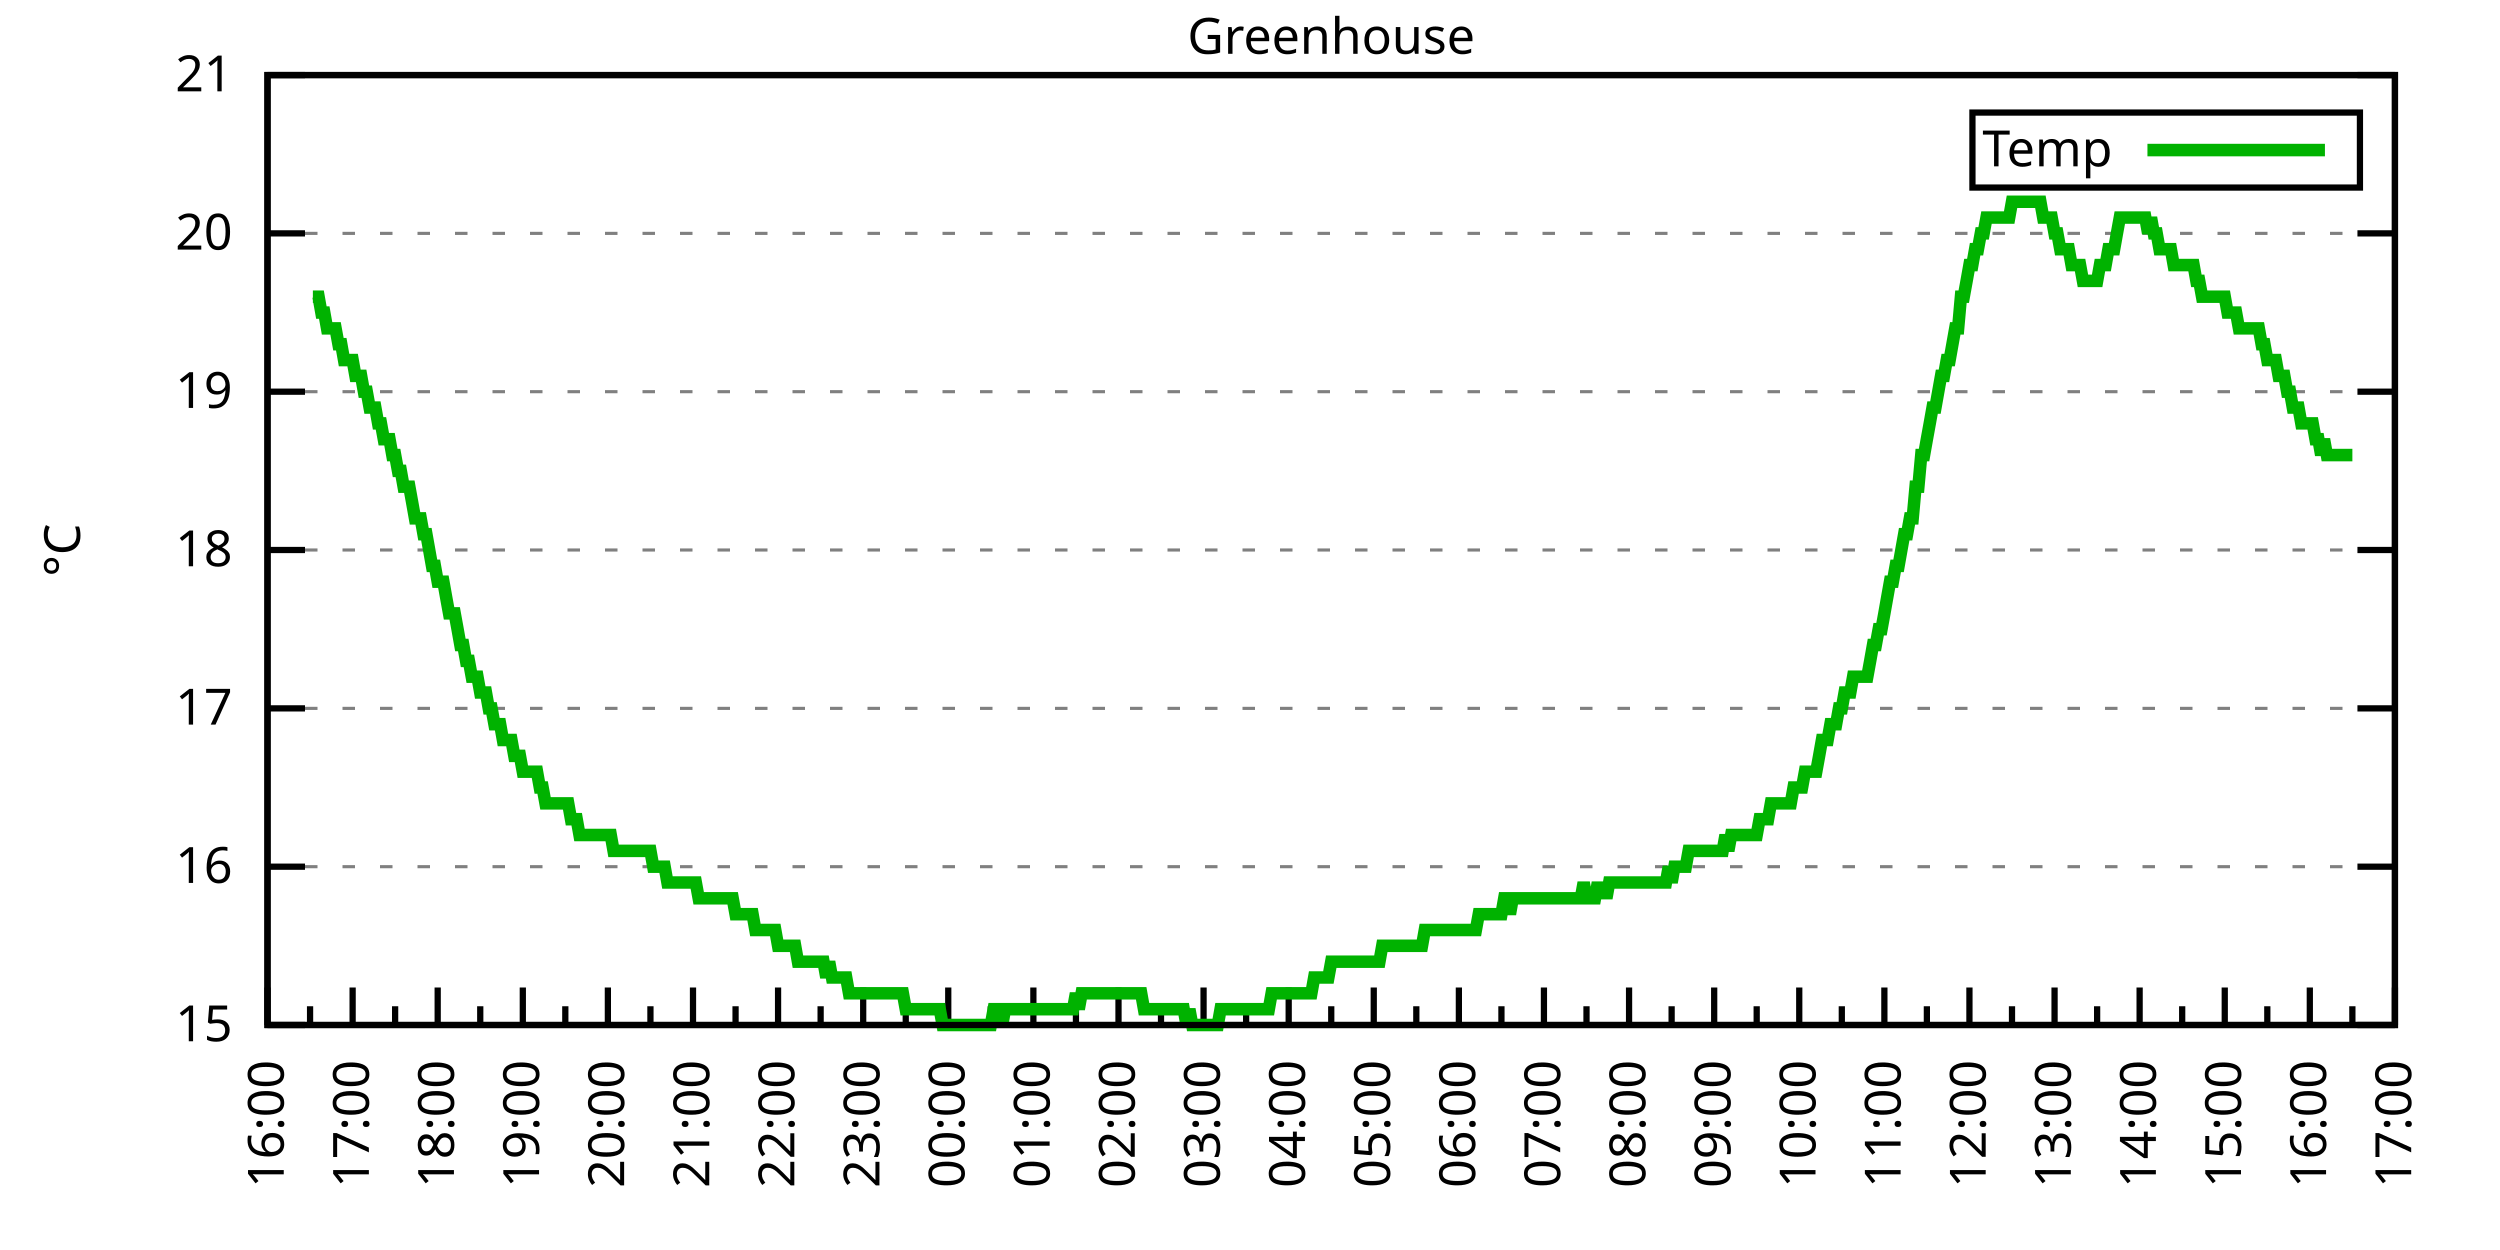
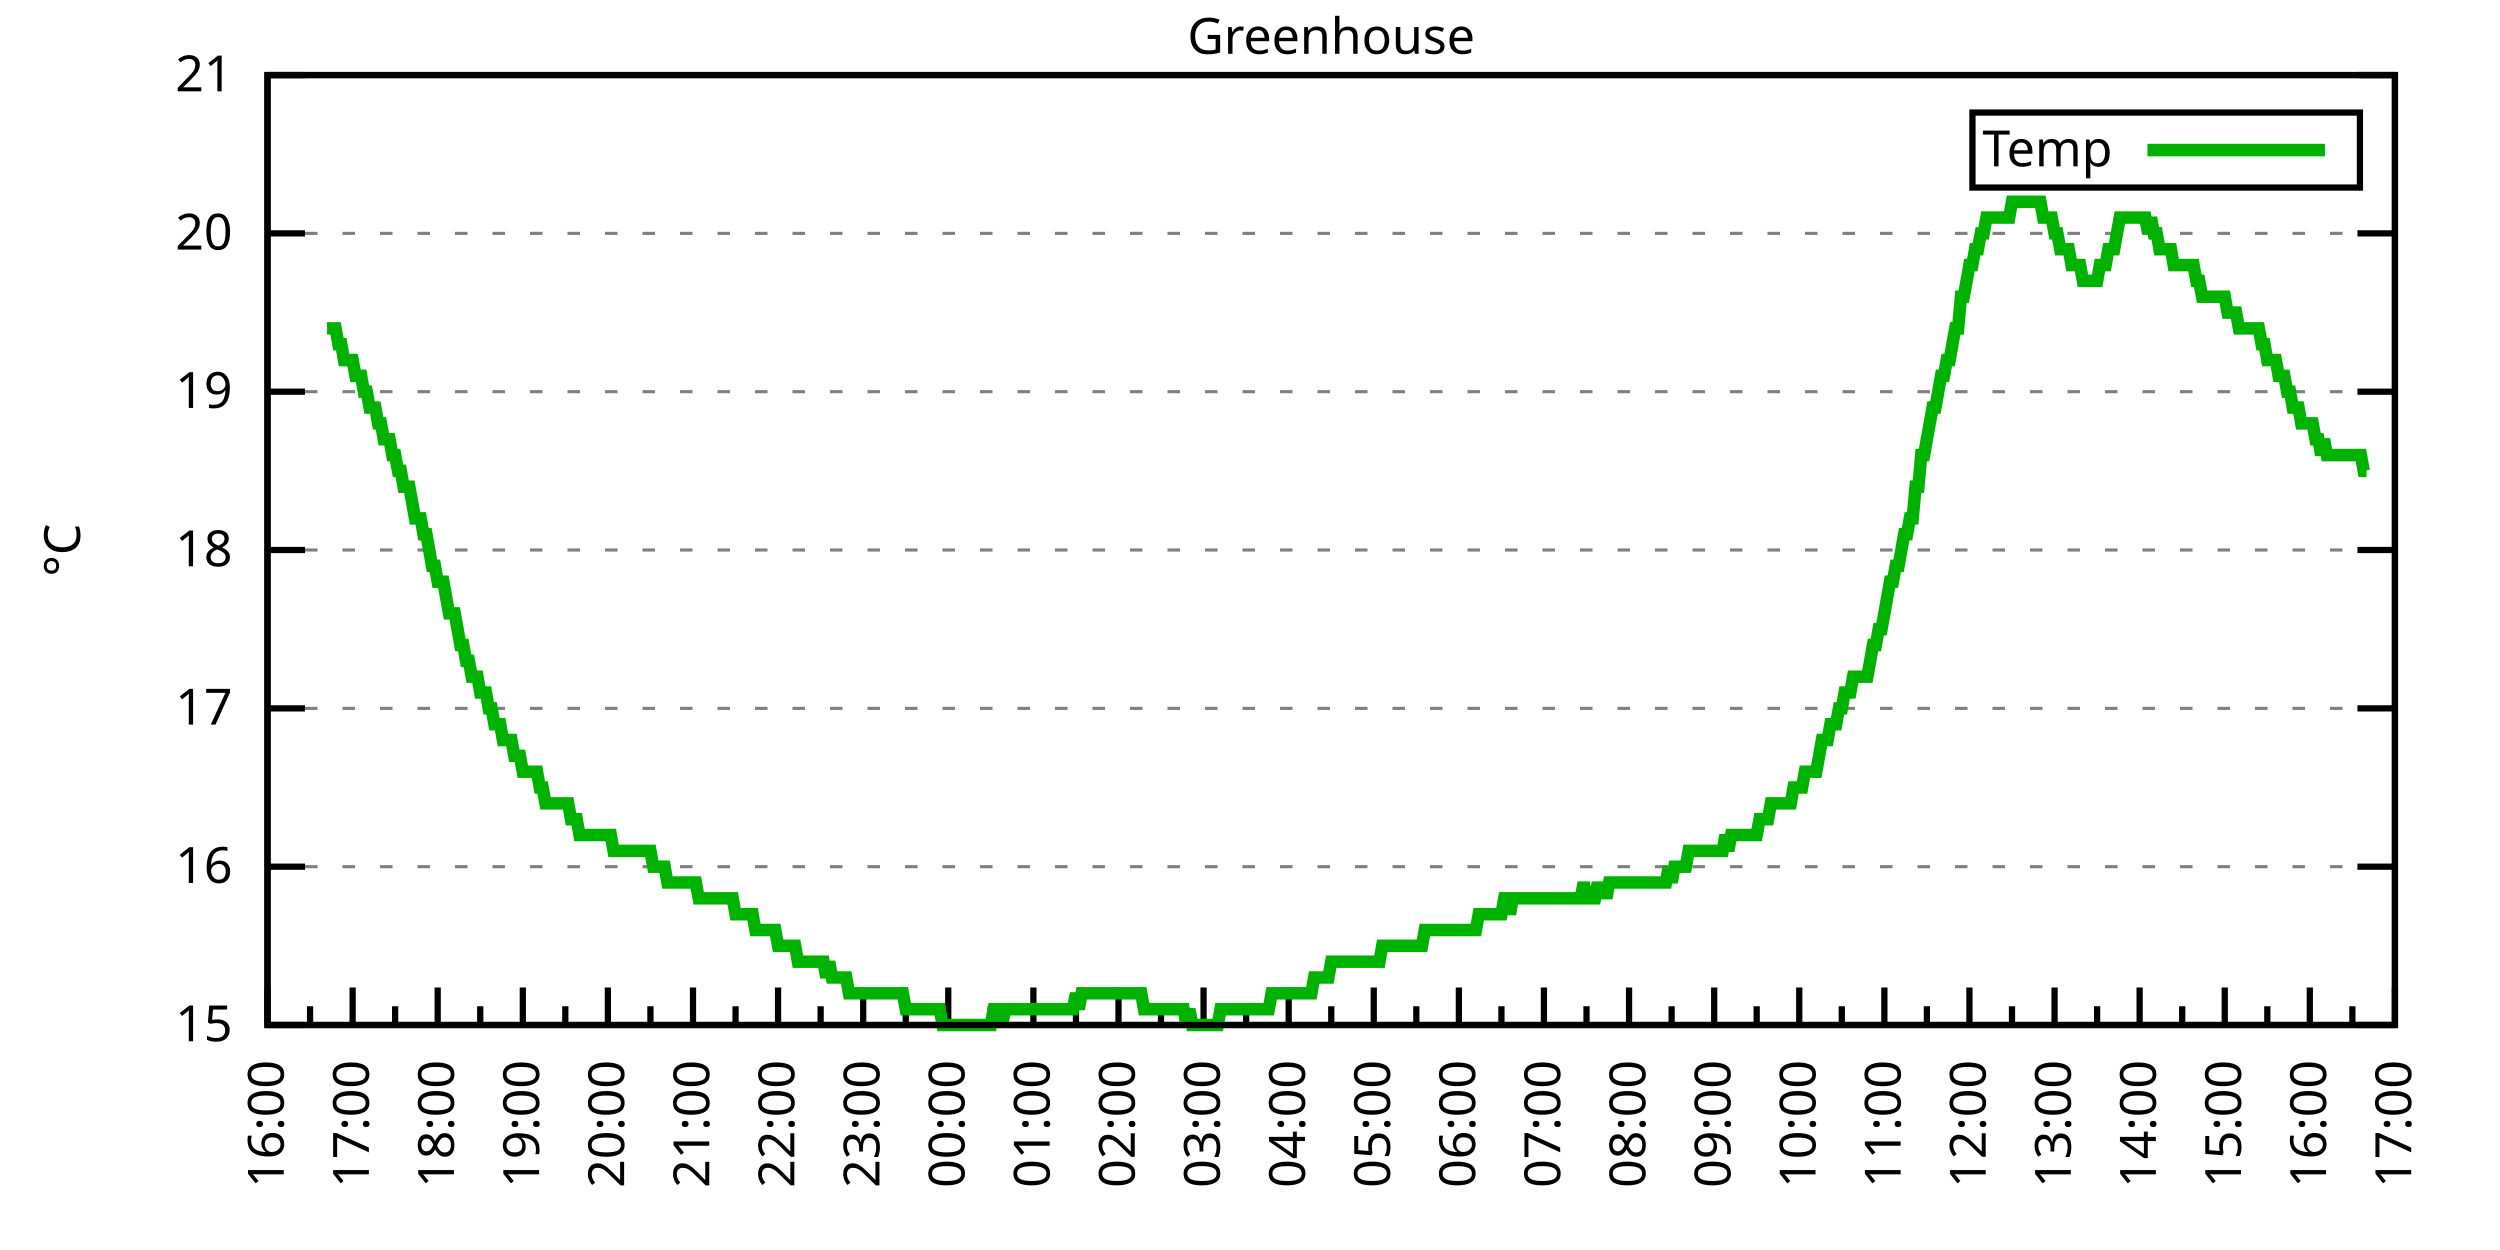
<svg xmlns="http://www.w3.org/2000/svg" xmlns:xlink="http://www.w3.org/1999/xlink" width="400" height="200" viewBox="0 0 400 200">
  <g id="gnuplot_canvas">
    <rect x="0" y="0" width="400" height="200" fill="none" />
    <defs>
      <circle id="gpDot" r="0.5" stroke-width="0.5" stroke="currentColor" />
      <path id="gpPt0" stroke-width="0.333" stroke="currentColor" d="M-1,0 h2 M0,-1 v2" />
      <path id="gpPt1" stroke-width="0.333" stroke="currentColor" d="M-1,-1 L1,1 M1,-1 L-1,1" />
      <path id="gpPt2" stroke-width="0.333" stroke="currentColor" d="M-1,0 L1,0 M0,-1 L0,1 M-1,-1 L1,1 M-1,1 L1,-1" />
      <rect id="gpPt3" stroke-width="0.333" stroke="currentColor" x="-1" y="-1" width="2" height="2" />
      <rect id="gpPt4" stroke-width="0.333" stroke="currentColor" fill="currentColor" x="-1" y="-1" width="2" height="2" />
      <circle id="gpPt5" stroke-width="0.333" stroke="currentColor" cx="0" cy="0" r="1" />
      <use xlink:href="#gpPt5" id="gpPt6" fill="currentColor" stroke="none" />
      <path id="gpPt7" stroke-width="0.333" stroke="currentColor" d="M0,-1.33 L-1.33,0.67 L1.33,0.67 z" />
      <use xlink:href="#gpPt7" id="gpPt8" fill="currentColor" stroke="none" />
      <use xlink:href="#gpPt7" id="gpPt9" stroke="currentColor" transform="rotate(180)" />
      <use xlink:href="#gpPt9" id="gpPt10" fill="currentColor" stroke="none" />
      <use xlink:href="#gpPt3" id="gpPt11" stroke="currentColor" transform="rotate(45)" />
      <use xlink:href="#gpPt11" id="gpPt12" fill="currentColor" stroke="none" />
      <path id="gpPt13" stroke-width="0.333" stroke="currentColor" d="M0,1.330 L1.265,0.411 L0.782,-1.067 L-0.782,-1.076 L-1.265,0.411 z" />
      <use xlink:href="#gpPt13" id="gpPt14" fill="currentColor" stroke="none" />
      <filter id="textbox" filterUnits="objectBoundingBox" x="0" y="0" height="1" width="1">
        <feFlood flood-color="white" flood-opacity="1" result="bgnd" />
        <feComposite in="SourceGraphic" in2="bgnd" operator="atop" />
      </filter>
      <filter id="greybox" filterUnits="objectBoundingBox" x="0" y="0" height="1" width="1">
        <feFlood flood-color="lightgrey" flood-opacity="1" result="grey" />
        <feComposite in="SourceGraphic" in2="grey" operator="atop" />
      </filter>
    </defs>
    <g fill="none" color="white" stroke="currentColor" stroke-width="1.00" stroke-linecap="butt" stroke-linejoin="miter">
</g>
    <g fill="none" color="black" stroke="currentColor" stroke-width="1.00" stroke-linecap="butt" stroke-linejoin="miter">
      <g stroke="none" shape-rendering="crispEdges">
        <polygon fill="rgb(255, 255, 255)" points="42.80,164.00 383.18,164.00 383.18,12.02 42.80,12.02 " />
      </g>
    </g>
    <g fill="none" color="black" stroke="currentColor" stroke-width="1.00" stroke-linecap="butt" stroke-linejoin="miter">
</g>
    <g fill="none" color="black" stroke="black" stroke-width="0.50" stroke-linecap="butt" stroke-linejoin="miter">
</g>
    <g fill="none" color="gray" stroke="currentColor" stroke-width="0.50" stroke-linecap="butt" stroke-linejoin="miter">
      <path stroke="gray" stroke-dasharray="2,4" class="gridline" d="M42.80,164.00 L383.19,164.00  " />
    </g>
    <g fill="none" color="gray" stroke="gray" stroke-width="1.00" stroke-linecap="butt" stroke-linejoin="miter">
</g>
    <g fill="none" color="black" stroke="currentColor" stroke-width="1.00" stroke-linecap="butt" stroke-linejoin="miter">
      <path stroke="black" d="M42.80,164.00 L48.80,164.00 M383.19,164.00 L377.19,164.00  " />
      <g transform="translate(37.20,166.60)" stroke="none" fill="black" font-family="Sans" font-size="8.00" text-anchor="end">
        <text>
          <tspan font-family="Sans"> 15</tspan>
        </text>
      </g>
    </g>
    <g fill="none" color="black" stroke="currentColor" stroke-width="1.00" stroke-linecap="butt" stroke-linejoin="miter">
</g>
    <g fill="none" color="black" stroke="black" stroke-width="0.50" stroke-linecap="butt" stroke-linejoin="miter">
</g>
    <g fill="none" color="gray" stroke="currentColor" stroke-width="0.50" stroke-linecap="butt" stroke-linejoin="miter">
      <path stroke="gray" stroke-dasharray="2,4" class="gridline" d="M42.80,138.67 L383.19,138.67  " />
    </g>
    <g fill="none" color="gray" stroke="gray" stroke-width="1.00" stroke-linecap="butt" stroke-linejoin="miter">
</g>
    <g fill="none" color="black" stroke="currentColor" stroke-width="1.00" stroke-linecap="butt" stroke-linejoin="miter">
      <path stroke="black" d="M42.80,138.67 L48.80,138.67 M383.19,138.67 L377.19,138.67  " />
      <g transform="translate(37.20,141.27)" stroke="none" fill="black" font-family="Sans" font-size="8.00" text-anchor="end">
        <text>
          <tspan font-family="Sans"> 16</tspan>
        </text>
      </g>
    </g>
    <g fill="none" color="black" stroke="currentColor" stroke-width="1.00" stroke-linecap="butt" stroke-linejoin="miter">
</g>
    <g fill="none" color="black" stroke="black" stroke-width="0.50" stroke-linecap="butt" stroke-linejoin="miter">
</g>
    <g fill="none" color="gray" stroke="currentColor" stroke-width="0.50" stroke-linecap="butt" stroke-linejoin="miter">
      <path stroke="gray" stroke-dasharray="2,4" class="gridline" d="M42.80,113.34 L383.19,113.34  " />
    </g>
    <g fill="none" color="gray" stroke="gray" stroke-width="1.00" stroke-linecap="butt" stroke-linejoin="miter">
</g>
    <g fill="none" color="black" stroke="currentColor" stroke-width="1.00" stroke-linecap="butt" stroke-linejoin="miter">
      <path stroke="black" d="M42.80,113.34 L48.80,113.34 M383.19,113.34 L377.19,113.34  " />
      <g transform="translate(37.20,115.94)" stroke="none" fill="black" font-family="Sans" font-size="8.00" text-anchor="end">
        <text>
          <tspan font-family="Sans"> 17</tspan>
        </text>
      </g>
    </g>
    <g fill="none" color="black" stroke="currentColor" stroke-width="1.00" stroke-linecap="butt" stroke-linejoin="miter">
</g>
    <g fill="none" color="black" stroke="black" stroke-width="0.50" stroke-linecap="butt" stroke-linejoin="miter">
</g>
    <g fill="none" color="gray" stroke="currentColor" stroke-width="0.50" stroke-linecap="butt" stroke-linejoin="miter">
      <path stroke="gray" stroke-dasharray="2,4" class="gridline" d="M42.80,88.00 L383.19,88.00  " />
    </g>
    <g fill="none" color="gray" stroke="gray" stroke-width="1.00" stroke-linecap="butt" stroke-linejoin="miter">
</g>
    <g fill="none" color="black" stroke="currentColor" stroke-width="1.00" stroke-linecap="butt" stroke-linejoin="miter">
      <path stroke="black" d="M42.80,88.00 L48.80,88.00 M383.19,88.00 L377.19,88.00  " />
      <g transform="translate(37.20,90.60)" stroke="none" fill="black" font-family="Sans" font-size="8.00" text-anchor="end">
        <text>
          <tspan font-family="Sans"> 18</tspan>
        </text>
      </g>
    </g>
    <g fill="none" color="black" stroke="currentColor" stroke-width="1.00" stroke-linecap="butt" stroke-linejoin="miter">
</g>
    <g fill="none" color="black" stroke="black" stroke-width="0.50" stroke-linecap="butt" stroke-linejoin="miter">
</g>
    <g fill="none" color="gray" stroke="currentColor" stroke-width="0.50" stroke-linecap="butt" stroke-linejoin="miter">
      <path stroke="gray" stroke-dasharray="2,4" class="gridline" d="M42.80,62.67 L383.19,62.67  " />
    </g>
    <g fill="none" color="gray" stroke="gray" stroke-width="1.00" stroke-linecap="butt" stroke-linejoin="miter">
</g>
    <g fill="none" color="black" stroke="currentColor" stroke-width="1.00" stroke-linecap="butt" stroke-linejoin="miter">
      <path stroke="black" d="M42.80,62.67 L48.80,62.67 M383.19,62.67 L377.19,62.67  " />
      <g transform="translate(37.20,65.27)" stroke="none" fill="black" font-family="Sans" font-size="8.00" text-anchor="end">
        <text>
          <tspan font-family="Sans"> 19</tspan>
        </text>
      </g>
    </g>
    <g fill="none" color="black" stroke="currentColor" stroke-width="1.00" stroke-linecap="butt" stroke-linejoin="miter">
</g>
    <g fill="none" color="black" stroke="black" stroke-width="0.50" stroke-linecap="butt" stroke-linejoin="miter">
</g>
    <g fill="none" color="gray" stroke="currentColor" stroke-width="0.50" stroke-linecap="butt" stroke-linejoin="miter">
      <path stroke="gray" stroke-dasharray="2,4" class="gridline" d="M42.80,37.34 L383.19,37.34  " />
    </g>
    <g fill="none" color="gray" stroke="gray" stroke-width="1.00" stroke-linecap="butt" stroke-linejoin="miter">
</g>
    <g fill="none" color="black" stroke="currentColor" stroke-width="1.00" stroke-linecap="butt" stroke-linejoin="miter">
      <path stroke="black" d="M42.80,37.34 L48.80,37.34 M383.19,37.34 L377.19,37.34  " />
      <g transform="translate(37.20,39.94)" stroke="none" fill="black" font-family="Sans" font-size="8.00" text-anchor="end">
        <text>
          <tspan font-family="Sans"> 20</tspan>
        </text>
      </g>
    </g>
    <g fill="none" color="black" stroke="currentColor" stroke-width="1.00" stroke-linecap="butt" stroke-linejoin="miter">
</g>
    <g fill="none" color="black" stroke="black" stroke-width="0.50" stroke-linecap="butt" stroke-linejoin="miter">
</g>
    <g fill="none" color="gray" stroke="currentColor" stroke-width="0.50" stroke-linecap="butt" stroke-linejoin="miter">
      <path stroke="gray" stroke-dasharray="2,4" class="gridline" d="M42.80,12.01 L383.19,12.01  " />
    </g>
    <g fill="none" color="gray" stroke="gray" stroke-width="1.00" stroke-linecap="butt" stroke-linejoin="miter">
</g>
    <g fill="none" color="black" stroke="currentColor" stroke-width="1.00" stroke-linecap="butt" stroke-linejoin="miter">
      <path stroke="black" d="M42.80,12.01 L48.80,12.01 M383.19,12.01 L377.19,12.01  " />
      <g transform="translate(37.20,14.61)" stroke="none" fill="black" font-family="Sans" font-size="8.00" text-anchor="end">
        <text>
          <tspan font-family="Sans"> 21</tspan>
        </text>
      </g>
    </g>
    <g fill="none" color="black" stroke="currentColor" stroke-width="1.00" stroke-linecap="butt" stroke-linejoin="miter">
      <path stroke="black" d="M42.80,164.00 L42.80,158.00  " />
      <g transform="translate(45.40,169.60) rotate(270)" stroke="none" fill="black" font-family="Sans" font-size="8.00" text-anchor="end">
        <text>
          <tspan font-family="Sans">16:00</tspan>
        </text>
      </g>
    </g>
    <g fill="none" color="black" stroke="currentColor" stroke-width="1.00" stroke-linecap="butt" stroke-linejoin="miter">
      <path stroke="black" d="M49.61,164.00 L49.61,161.00 M56.42,164.00 L56.42,158.00  " />
      <g transform="translate(59.02,169.60) rotate(270)" stroke="none" fill="black" font-family="Sans" font-size="8.00" text-anchor="end">
        <text>
          <tspan font-family="Sans">17:00</tspan>
        </text>
      </g>
    </g>
    <g fill="none" color="black" stroke="currentColor" stroke-width="1.00" stroke-linecap="butt" stroke-linejoin="miter">
      <path stroke="black" d="M63.22,164.00 L63.22,161.00 M70.03,164.00 L70.03,158.00  " />
      <g transform="translate(72.63,169.60) rotate(270)" stroke="none" fill="black" font-family="Sans" font-size="8.00" text-anchor="end">
        <text>
          <tspan font-family="Sans">18:00</tspan>
        </text>
      </g>
    </g>
    <g fill="none" color="black" stroke="currentColor" stroke-width="1.00" stroke-linecap="butt" stroke-linejoin="miter">
      <path stroke="black" d="M76.84,164.00 L76.84,161.00 M83.65,164.00 L83.65,158.00  " />
      <g transform="translate(86.25,169.60) rotate(270)" stroke="none" fill="black" font-family="Sans" font-size="8.00" text-anchor="end">
        <text>
          <tspan font-family="Sans">19:00</tspan>
        </text>
      </g>
    </g>
    <g fill="none" color="black" stroke="currentColor" stroke-width="1.00" stroke-linecap="butt" stroke-linejoin="miter">
      <path stroke="black" d="M90.45,164.00 L90.45,161.00 M97.26,164.00 L97.26,158.00  " />
      <g transform="translate(99.86,169.60) rotate(270)" stroke="none" fill="black" font-family="Sans" font-size="8.00" text-anchor="end">
        <text>
          <tspan font-family="Sans">20:00</tspan>
        </text>
      </g>
    </g>
    <g fill="none" color="black" stroke="currentColor" stroke-width="1.00" stroke-linecap="butt" stroke-linejoin="miter">
      <path stroke="black" d="M104.07,164.00 L104.07,161.00 M110.88,164.00 L110.88,158.00  " />
      <g transform="translate(113.48,169.60) rotate(270)" stroke="none" fill="black" font-family="Sans" font-size="8.00" text-anchor="end">
        <text>
          <tspan font-family="Sans">21:00</tspan>
        </text>
      </g>
    </g>
    <g fill="none" color="black" stroke="currentColor" stroke-width="1.00" stroke-linecap="butt" stroke-linejoin="miter">
      <path stroke="black" d="M117.69,164.00 L117.69,161.00 M124.49,164.00 L124.49,158.00  " />
      <g transform="translate(127.09,169.60) rotate(270)" stroke="none" fill="black" font-family="Sans" font-size="8.00" text-anchor="end">
        <text>
          <tspan font-family="Sans">22:00</tspan>
        </text>
      </g>
    </g>
    <g fill="none" color="black" stroke="currentColor" stroke-width="1.00" stroke-linecap="butt" stroke-linejoin="miter">
      <path stroke="black" d="M131.30,164.00 L131.30,161.00 M138.11,164.00 L138.11,158.00  " />
      <g transform="translate(140.71,169.60) rotate(270)" stroke="none" fill="black" font-family="Sans" font-size="8.00" text-anchor="end">
        <text>
          <tspan font-family="Sans">23:00</tspan>
        </text>
      </g>
    </g>
    <g fill="none" color="black" stroke="currentColor" stroke-width="1.00" stroke-linecap="butt" stroke-linejoin="miter">
      <path stroke="black" d="M144.92,164.00 L144.92,161.00 M151.72,164.00 L151.72,158.00  " />
      <g transform="translate(154.32,169.60) rotate(270)" stroke="none" fill="black" font-family="Sans" font-size="8.00" text-anchor="end">
        <text>
          <tspan font-family="Sans">00:00</tspan>
        </text>
      </g>
    </g>
    <g fill="none" color="black" stroke="currentColor" stroke-width="1.00" stroke-linecap="butt" stroke-linejoin="miter">
      <path stroke="black" d="M158.53,164.00 L158.53,161.00 M165.34,164.00 L165.34,158.00  " />
      <g transform="translate(167.94,169.60) rotate(270)" stroke="none" fill="black" font-family="Sans" font-size="8.00" text-anchor="end">
        <text>
          <tspan font-family="Sans">01:00</tspan>
        </text>
      </g>
    </g>
    <g fill="none" color="black" stroke="currentColor" stroke-width="1.00" stroke-linecap="butt" stroke-linejoin="miter">
      <path stroke="black" d="M172.15,164.00 L172.15,161.00 M178.96,164.00 L178.96,158.00  " />
      <g transform="translate(181.56,169.60) rotate(270)" stroke="none" fill="black" font-family="Sans" font-size="8.00" text-anchor="end">
        <text>
          <tspan font-family="Sans">02:00</tspan>
        </text>
      </g>
    </g>
    <g fill="none" color="black" stroke="currentColor" stroke-width="1.00" stroke-linecap="butt" stroke-linejoin="miter">
      <path stroke="black" d="M185.76,164.00 L185.76,161.00 M192.57,164.00 L192.57,158.00  " />
      <g transform="translate(195.17,169.60) rotate(270)" stroke="none" fill="black" font-family="Sans" font-size="8.00" text-anchor="end">
        <text>
          <tspan font-family="Sans">03:00</tspan>
        </text>
      </g>
    </g>
    <g fill="none" color="black" stroke="currentColor" stroke-width="1.00" stroke-linecap="butt" stroke-linejoin="miter">
      <path stroke="black" d="M199.38,164.00 L199.38,161.00 M206.19,164.00 L206.19,158.00  " />
      <g transform="translate(208.79,169.60) rotate(270)" stroke="none" fill="black" font-family="Sans" font-size="8.00" text-anchor="end">
        <text>
          <tspan font-family="Sans">04:00</tspan>
        </text>
      </g>
    </g>
    <g fill="none" color="black" stroke="currentColor" stroke-width="1.00" stroke-linecap="butt" stroke-linejoin="miter">
      <path stroke="black" d="M213.00,164.00 L213.00,161.00 M219.80,164.00 L219.80,158.00  " />
      <g transform="translate(222.40,169.60) rotate(270)" stroke="none" fill="black" font-family="Sans" font-size="8.00" text-anchor="end">
        <text>
          <tspan font-family="Sans">05:00</tspan>
        </text>
      </g>
    </g>
    <g fill="none" color="black" stroke="currentColor" stroke-width="1.00" stroke-linecap="butt" stroke-linejoin="miter">
      <path stroke="black" d="M226.61,164.00 L226.61,161.00 M233.42,164.00 L233.42,158.00  " />
      <g transform="translate(236.02,169.60) rotate(270)" stroke="none" fill="black" font-family="Sans" font-size="8.00" text-anchor="end">
        <text>
          <tspan font-family="Sans">06:00</tspan>
        </text>
      </g>
    </g>
    <g fill="none" color="black" stroke="currentColor" stroke-width="1.00" stroke-linecap="butt" stroke-linejoin="miter">
      <path stroke="black" d="M240.23,164.00 L240.23,161.00 M247.03,164.00 L247.03,158.00  " />
      <g transform="translate(249.63,169.60) rotate(270)" stroke="none" fill="black" font-family="Sans" font-size="8.00" text-anchor="end">
        <text>
          <tspan font-family="Sans">07:00</tspan>
        </text>
      </g>
    </g>
    <g fill="none" color="black" stroke="currentColor" stroke-width="1.00" stroke-linecap="butt" stroke-linejoin="miter">
      <path stroke="black" d="M253.84,164.00 L253.84,161.00 M260.65,164.00 L260.65,158.00  " />
      <g transform="translate(263.25,169.60) rotate(270)" stroke="none" fill="black" font-family="Sans" font-size="8.00" text-anchor="end">
        <text>
          <tspan font-family="Sans">08:00</tspan>
        </text>
      </g>
    </g>
    <g fill="none" color="black" stroke="currentColor" stroke-width="1.00" stroke-linecap="butt" stroke-linejoin="miter">
      <path stroke="black" d="M267.46,164.00 L267.46,161.00 M274.27,164.00 L274.27,158.00  " />
      <g transform="translate(276.87,169.60) rotate(270)" stroke="none" fill="black" font-family="Sans" font-size="8.00" text-anchor="end">
        <text>
          <tspan font-family="Sans">09:00</tspan>
        </text>
      </g>
    </g>
    <g fill="none" color="black" stroke="currentColor" stroke-width="1.00" stroke-linecap="butt" stroke-linejoin="miter">
      <path stroke="black" d="M281.07,164.00 L281.07,161.00 M287.88,164.00 L287.88,158.00  " />
      <g transform="translate(290.48,169.60) rotate(270)" stroke="none" fill="black" font-family="Sans" font-size="8.00" text-anchor="end">
        <text>
          <tspan font-family="Sans">10:00</tspan>
        </text>
      </g>
    </g>
    <g fill="none" color="black" stroke="currentColor" stroke-width="1.00" stroke-linecap="butt" stroke-linejoin="miter">
      <path stroke="black" d="M294.69,164.00 L294.69,161.00 M301.50,164.00 L301.50,158.00  " />
      <g transform="translate(304.10,169.60) rotate(270)" stroke="none" fill="black" font-family="Sans" font-size="8.00" text-anchor="end">
        <text>
          <tspan font-family="Sans">11:00</tspan>
        </text>
      </g>
    </g>
    <g fill="none" color="black" stroke="currentColor" stroke-width="1.00" stroke-linecap="butt" stroke-linejoin="miter">
      <path stroke="black" d="M308.30,164.00 L308.30,161.00 M315.11,164.00 L315.11,158.00  " />
      <g transform="translate(317.71,169.60) rotate(270)" stroke="none" fill="black" font-family="Sans" font-size="8.00" text-anchor="end">
        <text>
          <tspan font-family="Sans">12:00</tspan>
        </text>
      </g>
    </g>
    <g fill="none" color="black" stroke="currentColor" stroke-width="1.00" stroke-linecap="butt" stroke-linejoin="miter">
      <path stroke="black" d="M321.92,164.00 L321.92,161.00 M328.73,164.00 L328.73,158.00  " />
      <g transform="translate(331.33,169.60) rotate(270)" stroke="none" fill="black" font-family="Sans" font-size="8.00" text-anchor="end">
        <text>
          <tspan font-family="Sans">13:00</tspan>
        </text>
      </g>
    </g>
    <g fill="none" color="black" stroke="currentColor" stroke-width="1.00" stroke-linecap="butt" stroke-linejoin="miter">
      <path stroke="black" d="M335.54,164.00 L335.54,161.00 M342.34,164.00 L342.34,158.00  " />
      <g transform="translate(344.94,169.60) rotate(270)" stroke="none" fill="black" font-family="Sans" font-size="8.00" text-anchor="end">
        <text>
          <tspan font-family="Sans">14:00</tspan>
        </text>
      </g>
    </g>
    <g fill="none" color="black" stroke="currentColor" stroke-width="1.00" stroke-linecap="butt" stroke-linejoin="miter">
      <path stroke="black" d="M349.15,164.00 L349.15,161.00 M355.96,164.00 L355.96,158.00  " />
      <g transform="translate(358.56,169.60) rotate(270)" stroke="none" fill="black" font-family="Sans" font-size="8.00" text-anchor="end">
        <text>
          <tspan font-family="Sans">15:00</tspan>
        </text>
      </g>
    </g>
    <g fill="none" color="black" stroke="currentColor" stroke-width="1.00" stroke-linecap="butt" stroke-linejoin="miter">
      <path stroke="black" d="M362.77,164.00 L362.77,161.00 M369.57,164.00 L369.57,158.00  " />
      <g transform="translate(372.17,169.60) rotate(270)" stroke="none" fill="black" font-family="Sans" font-size="8.00" text-anchor="end">
        <text>
          <tspan font-family="Sans">16:00</tspan>
        </text>
      </g>
    </g>
    <g fill="none" color="black" stroke="currentColor" stroke-width="1.00" stroke-linecap="butt" stroke-linejoin="miter">
      <path stroke="black" d="M376.38,164.00 L376.38,161.00 M383.19,164.00 L383.19,158.00  " />
      <g transform="translate(385.79,169.60) rotate(270)" stroke="none" fill="black" font-family="Sans" font-size="8.00" text-anchor="end">
        <text>
          <tspan font-family="Sans">17:00</tspan>
        </text>
      </g>
    </g>
    <g fill="none" color="black" stroke="currentColor" stroke-width="1.00" stroke-linecap="butt" stroke-linejoin="miter">
</g>
    <g fill="none" color="black" stroke="currentColor" stroke-width="1.00" stroke-linecap="butt" stroke-linejoin="miter">
      <path stroke="black" d="M42.80,12.01 L42.80,164.00 L383.19,164.00 L383.19,12.01 L42.80,12.01 Z  " />
    </g>
    <g fill="none" color="black" stroke="currentColor" stroke-width="1.00" stroke-linecap="butt" stroke-linejoin="miter">
      <g transform="translate(12.80,88.01) rotate(270)" stroke="none" fill="black" font-family="Sans" font-size="8.00" text-anchor="middle">
        <text>
          <tspan font-family="Sans">°C</tspan>
        </text>
      </g>
    </g>
    <g fill="none" color="black" stroke="currentColor" stroke-width="1.00" stroke-linecap="butt" stroke-linejoin="miter">
</g>
    <g fill="none" color="black" stroke="currentColor" stroke-width="1.00" stroke-linecap="butt" stroke-linejoin="miter">
      <path stroke="black" d="M315.59,30.01 L315.59,18.01 L377.59,18.01 L377.59,30.01 L315.59,30.01 Z  " />
    </g>
    <g id="Greenhouse_plot_1">
      <g fill="none" color="white" stroke="black" stroke-width="2.00" stroke-linecap="butt" stroke-linejoin="miter">
</g>
      <g fill="none" color="black" stroke="currentColor" stroke-width="2.00" stroke-linecap="butt" stroke-linejoin="miter">
        <g transform="translate(337.99,26.61)" stroke="none" fill="black" font-family="Sans" font-size="8.00" text-anchor="end">
          <text>
            <tspan font-family="Sans">Temp</tspan>
          </text>
        </g>
      </g>
      <g fill="none" color="black" stroke="currentColor" stroke-width="2.00" stroke-linecap="butt" stroke-linejoin="miter">
-         <path stroke="rgb(  0, 178,   0)" d="M343.59,24.01 L371.99,24.01 M50.06,47.47 L50.52,47.47 L50.97,47.47 L51.42,50.01 L51.88,50.01 L52.33,52.54   L52.78,52.54 L53.24,52.54 L53.69,52.54 L54.15,55.07 L54.60,55.07 L55.05,57.61 L55.51,57.61 L55.96,57.61   L56.42,57.61 L56.87,60.14 L57.32,60.14 L57.78,60.14 L58.23,62.67 L58.68,62.67 L59.14,65.21 L59.59,65.21   L60.05,65.21 L60.50,67.74 L60.95,67.74 L61.41,70.27 L61.86,70.27 L62.32,70.27 L62.77,72.81 L63.22,72.81   L63.68,75.34 L64.13,75.34 L64.58,77.87 L65.04,77.87 L65.49,77.87 L65.95,80.41 L66.40,82.94 L66.85,82.94   L67.31,82.94 L67.76,85.47 L68.22,85.47 L68.67,88.00 L69.12,90.54 L69.58,90.54 L70.03,93.07 L70.49,93.07   L70.94,93.07 L71.39,95.60 L71.85,98.14 L72.30,98.14 L72.75,98.14 L73.21,100.67 L73.66,103.20 L74.12,103.20   L74.57,105.74 L75.02,105.74 L75.48,108.27 L75.93,108.27 L76.39,108.27 L76.84,110.80 L77.29,110.80 L77.75,110.80   L78.20,113.34 L78.65,113.34 L79.11,115.87 L79.56,115.87 L80.02,115.87 L80.47,118.40 L80.92,118.40 L81.38,118.40   L81.83,118.40 L82.29,120.94 L82.74,120.94 L83.19,120.94 L83.65,123.47 L84.10,123.47 L84.55,123.47 L85.01,123.47   L85.46,123.47 L85.92,123.47 L86.37,126.00 L86.82,126.00 L87.28,128.54 L87.73,128.54 L88.19,128.54 L88.64,128.54   L89.09,128.54 L89.55,128.54 L90.00,128.54 L90.45,128.54 L90.91,128.54 L91.36,131.07 L91.82,131.07 L92.27,131.07   L92.72,133.60 L93.18,133.60 L93.63,133.60 L94.09,133.60 L94.54,133.60 L94.99,133.60 L95.45,133.60 L95.90,133.60   L96.35,133.60 L96.81,133.60 L97.26,133.60 L97.72,133.60 L98.17,136.14 L98.62,136.14 L99.08,136.14 L99.53,136.14   L99.99,136.14 L100.44,136.14 L100.89,136.14 L101.35,136.14 L101.80,136.14 L102.25,136.14 L102.71,136.14 L103.16,136.14   L103.62,136.14 L104.07,136.14 L104.52,138.67 L104.98,138.67 L105.43,138.67 L105.89,138.67 L106.34,138.67 L106.79,141.20   L107.25,141.20 L107.70,141.20 L108.15,141.20 L108.61,141.20 L109.06,141.20 L109.52,141.20 L109.97,141.20 L110.42,141.20   L110.88,141.20 L111.33,141.20 L111.79,143.73 L112.24,143.73 L112.69,143.73 L113.15,143.73 L113.60,143.73 L114.05,143.73   L114.51,143.73 L114.96,143.73 L115.42,143.73 L115.87,143.73 L116.32,143.73 L116.78,143.73 L117.23,143.73 L117.69,146.27   L118.14,146.27 L118.59,146.27 L119.05,146.27 L119.50,146.27 L119.96,146.27 L120.41,146.27 L120.86,148.80 L121.32,148.80   L121.77,148.80 L122.22,148.80 L122.68,148.80 L123.13,148.80 L123.59,148.80 L124.04,148.80 L124.49,151.33 L124.95,151.33   L125.40,151.33 L125.86,151.33 L126.31,151.33 L126.76,151.33 L127.22,151.33 L127.67,153.87 L128.12,153.87 L128.58,153.87   L129.03,153.87 L129.49,153.87 L129.94,153.87 L130.39,153.87 L130.85,153.87 L131.30,153.87 L131.76,153.87 L132.21,156.40   L132.66,153.87 L133.12,156.40 L133.57,156.40 L134.02,156.40 L134.48,156.40 L134.93,156.40 L135.39,156.40 L135.84,158.93   L136.29,158.93 L136.75,158.93 L137.20,158.93 L137.66,158.93 L138.11,158.93 L138.56,158.93 L139.02,158.93 L139.47,158.93   L139.92,158.93 L140.38,158.93 L140.83,158.93 L141.29,158.93 L141.74,158.93 L142.19,158.93 L142.65,158.93 L143.10,158.93   L143.56,158.93 L144.01,158.93 L144.46,158.93 L144.92,161.47 L145.37,161.47 L145.82,161.47 L146.28,161.47 L146.73,161.47   L147.19,161.47 L147.64,161.47 L148.09,161.47 L148.55,161.47 L149.00,161.47 L149.46,161.47 L149.91,161.47 L150.36,161.47   L150.82,164.00 L151.27,164.00 L151.72,164.00 L152.18,164.00 L152.63,164.00 L153.09,164.00 L153.54,164.00 L153.99,164.00   L154.45,164.00 L154.90,164.00 L155.36,164.00 L155.81,164.00 L156.26,164.00 L156.72,164.00 L157.17,164.00 L157.62,164.00   L158.08,164.00 L158.53,164.00 L158.99,161.47 L159.44,161.47 L159.89,161.47 L160.35,164.00 L160.80,161.47 L161.26,161.47   L161.71,161.47 L162.16,161.47 L162.62,161.47 L163.07,161.47 L163.52,161.47 L163.98,161.47 L164.43,161.47 L164.89,161.47   L165.34,161.47 L165.79,161.47 L166.25,161.47 L166.70,161.47 L167.16,161.47 L167.61,161.47 L168.06,161.47 L168.52,161.47   L168.97,161.47 L169.43,161.47 L169.88,161.47 L170.33,161.47 L170.79,161.47 L171.24,161.47 L171.69,161.47 L172.15,158.93   L172.60,161.47 L173.06,158.93 L173.51,158.93 L173.96,158.93 L174.42,158.93 L174.87,158.93 L175.33,158.93 L175.78,158.93   L176.23,158.93 L176.69,158.93 L177.14,158.93 L177.59,158.93 L178.05,158.93 L178.50,158.93 L178.96,158.93 L179.41,158.93   L179.86,158.93 L180.32,158.93 L180.77,158.93 L181.23,158.93 L181.68,158.93 L182.13,158.93 L182.59,158.93 L183.04,161.47   L183.49,161.47 L183.95,161.47 L184.40,161.47 L184.86,161.47 L185.31,161.47 L185.76,161.47 L186.22,161.47 L186.67,161.47   L187.13,161.47 L187.58,161.47 L188.03,161.47 L188.49,161.47 L188.94,161.47 L189.39,161.47 L189.85,164.00 L190.30,161.47   L190.76,164.00 L191.21,164.00 L191.66,164.00 L192.12,164.00 L192.57,164.00 L193.03,164.00 L193.48,164.00 L193.93,164.00   L194.39,164.00 L194.84,164.00 L195.29,161.47 L195.75,161.47 L196.20,161.47 L196.66,161.47 L197.11,161.47 L197.56,161.47   L198.02,161.47 L198.47,161.47 L198.93,161.47 L199.38,161.47 L199.83,161.47 L200.29,161.47 L200.74,161.47 L201.19,161.47   L201.65,161.47 L202.10,161.47 L202.56,161.47 L203.01,161.47 L203.46,158.93 L203.92,158.93 L204.37,158.93 L204.83,158.93   L205.28,158.93 L205.73,158.93 L206.19,158.93 L206.64,158.93 L207.09,158.93 L207.55,158.93 L208.00,158.93 L208.46,158.93   L208.91,158.93 L209.36,158.93 L209.82,158.93 L210.27,156.40 L210.73,156.40 L211.18,156.40 L211.63,156.40 L212.09,156.40   L212.54,156.40 L213.00,153.87 L213.45,153.87 L213.90,153.87 L214.36,153.87 L214.81,153.87 L215.26,153.87 L215.72,153.87   L216.17,153.87 L216.63,153.87 L217.08,153.87 L217.53,153.87 L217.99,153.87 L218.44,153.87 L218.90,153.87 L219.35,153.87   L219.80,153.87 L220.26,153.87 L220.71,153.87 L221.16,151.33 L221.62,151.33 L222.07,151.33 L222.53,151.33 L222.98,151.33   L223.43,151.33 L223.89,151.33 L224.34,151.33 L224.80,151.33 L225.25,151.33 L225.70,151.33 L226.16,151.33 L226.61,151.33   L227.06,151.33 L227.52,151.33 L227.97,148.80 L228.43,148.80 L228.88,148.80 L229.33,148.80 L229.79,148.80 L230.24,148.80   L230.70,148.80 L231.15,148.80 L231.60,148.80 L232.06,148.80 L232.51,148.80 L232.96,148.80 L233.42,148.80 L233.87,148.80   L234.33,148.80 L234.78,148.80 L235.23,148.80 L235.69,148.80 L236.14,148.80 L236.60,146.27 L237.05,146.27 L237.50,146.27   L237.96,146.27 L238.41,146.27 L238.86,146.27 L239.32,146.27 L239.77,146.27 L240.23,146.27 L240.68,143.73 L241.13,143.73   L241.59,146.27 L242.04,143.73 L242.50,143.73 L242.95,143.73 L243.40,143.73 L243.86,143.73 L244.31,143.73 L244.76,143.73   L245.22,143.73 L245.67,143.73 L246.13,143.73 L246.58,143.73 L247.03,143.73 L247.49,143.73 L247.94,143.73 L248.40,143.73   L248.85,143.73 L249.30,143.73 L249.76,143.73 L250.21,143.73 L250.66,143.73 L251.12,143.73 L251.57,143.73 L252.03,143.73   L252.48,143.73 L252.93,143.73 L253.39,141.20 L253.84,143.73 L254.30,143.73 L254.75,143.73 L255.20,143.73 L255.66,141.20   L256.11,143.73 L256.56,141.20 L257.02,143.73 L257.47,141.20 L257.93,141.20 L258.38,141.20 L258.83,141.20 L259.29,141.20   L259.74,141.20 L260.20,141.20 L260.65,141.20 L261.10,141.20 L261.56,141.20 L262.01,141.20 L262.47,141.20 L262.92,141.20   L263.37,141.20 L263.83,141.20 L264.28,141.20 L264.73,141.20 L265.19,141.20 L265.64,141.20 L266.10,141.20 L266.55,141.20   L267.00,138.67 L267.46,141.20 L267.91,138.67 L268.37,138.67 L268.82,138.67 L269.27,138.67 L269.73,138.67 L270.18,136.14   L270.63,136.14 L271.09,136.14 L271.54,136.14 L272.00,136.14 L272.45,136.14 L272.90,136.14 L273.36,136.14 L273.81,136.14   L274.27,136.14 L274.72,136.14 L275.17,136.14 L275.63,136.14 L276.08,133.60 L276.53,136.14 L276.99,133.60 L277.44,133.60   L277.90,133.60 L278.35,133.60 L278.80,133.60 L279.26,133.60 L279.71,133.60 L280.17,133.60 L280.62,133.60 L281.07,133.60   L281.53,131.07 L281.98,131.07 L282.43,131.07 L282.89,131.07 L283.34,128.54 L283.80,128.54 L284.25,128.54 L284.70,128.54   L285.16,128.54 L285.61,128.54 L286.07,128.54 L286.52,128.54 L286.97,126.00 L287.43,126.00 L287.88,126.00 L288.33,126.00   L288.79,123.47 L289.24,123.47 L289.70,123.47 L290.15,123.47 L290.60,123.47 L291.06,120.94 L291.51,118.40 L291.97,118.40   L292.42,118.40 L292.87,115.87 L293.33,115.87 L293.78,115.87 L294.23,113.34 L294.69,113.34 L295.14,110.80 L295.60,110.80   L296.05,110.80 L296.50,108.27 L296.96,108.27 L297.41,108.27 L297.87,108.27 L298.32,108.27 L298.77,108.27 L299.23,105.74   L299.68,103.20 L300.13,103.20 L300.59,100.67 L301.04,100.67 L301.50,98.14 L301.95,95.60 L302.40,93.07 L302.86,93.07   L303.31,90.54 L303.77,90.54 L304.22,88.00 L304.67,85.47 L305.13,85.47 L305.58,82.94 L306.03,82.94 L306.49,77.87   L306.94,77.87 L307.40,72.81 L307.85,72.81 L308.30,70.27 L308.76,67.74 L309.21,65.21 L309.67,65.21 L310.12,62.67   L310.57,60.14 L311.03,60.14 L311.48,57.61 L311.94,57.61 L312.39,55.07 L312.84,52.54 L313.30,52.54 L313.75,47.47   L314.20,47.47 L314.66,44.94 L315.11,42.41 L315.57,42.41 L316.02,39.87 L316.47,39.87 L316.93,37.34 L317.38,37.34   L317.84,34.81 L318.29,34.81 L318.74,34.81 L319.20,34.81 L319.65,34.81 L320.10,34.81 L320.56,34.81 L321.01,34.81   L321.47,34.81 L321.92,32.28 L322.37,32.28 L322.83,32.28 L323.28,32.28 L323.74,32.28 L324.19,32.28 L324.64,32.28   L325.10,32.28 L325.55,32.28 L326.00,32.28 L326.46,32.28 L326.91,34.81 L327.37,34.81 L327.82,34.81 L328.27,34.81   L328.73,37.34 L329.18,37.34 L329.64,39.87 L330.09,39.87 L330.54,39.87 L331.00,39.87 L331.45,42.41 L331.90,42.41   L332.36,42.41 L332.81,42.41 L333.27,44.94 L333.72,44.94 L334.17,44.94 L334.63,44.94 L335.08,44.94 L335.54,44.94   L335.99,42.41 L336.44,42.41 L336.90,42.41 L337.35,39.87 L337.80,39.87 L338.26,39.87 L338.71,37.34 L339.17,34.81   L339.62,34.81 L340.07,34.81 L340.53,34.81 L340.98,34.81 L341.44,34.81 L341.89,34.81 L342.34,34.81 L342.80,34.81   L343.25,34.81 L343.70,37.34 L344.16,34.81 L344.61,37.34 L345.07,37.34 L345.52,39.87 L345.97,39.87 L346.43,39.87   L346.88,39.87 L347.34,39.87 L347.79,42.41 L348.24,42.41 L348.70,42.41 L349.15,42.41 L349.60,42.41 L350.06,42.41   L350.51,42.41 L350.97,42.41 L351.42,44.94 L351.87,44.94 L352.33,47.47 L352.78,47.47 L353.24,47.47 L353.69,47.47   L354.14,47.47 L354.60,47.47 L355.05,47.47 L355.50,47.47 L355.96,47.47 L356.41,50.01 L356.87,50.01 L357.32,50.01   L357.77,50.01 L358.23,52.54 L358.68,52.54 L359.14,52.54 L359.59,52.54 L360.04,52.54 L360.50,52.54 L360.95,52.54   L361.41,52.54 L361.86,55.07 L362.31,55.07 L362.77,57.61 L363.22,57.61 L363.67,57.61 L364.13,57.61 L364.58,60.14   L365.04,60.14 L365.49,60.14 L365.94,62.67 L366.40,62.67 L366.85,65.21 L367.31,65.21 L367.76,65.21 L368.21,67.74   L368.67,67.74 L369.12,67.74 L369.57,67.74 L370.03,67.74 L370.48,70.27 L370.94,70.27 L371.39,72.81 L371.84,70.27   L372.30,72.81 L372.75,72.81 L373.21,72.81 L373.66,72.81 L374.11,72.81 L374.57,72.81 L375.02,72.81 L375.47,72.81   L375.93,72.81 L376.38,72.81  " />
+         <path stroke="rgb(  0, 178,   0)" d="M343.59,24.01 L371.99,24.01 M52.33,52.54 L52.78,52.54 L53.24,52.54 L53.69,52.54 L54.15,55.07 L54.60,55.07   L55.05,57.61 L55.51,57.61 L55.96,57.61 L56.42,57.61 L56.87,60.14 L57.32,60.14 L57.78,60.14 L58.23,62.67   L58.68,62.67 L59.14,65.21 L59.59,65.21 L60.05,65.21 L60.50,67.74 L60.95,67.74 L61.41,70.27 L61.86,70.27   L62.32,70.27 L62.77,72.81 L63.22,72.81 L63.68,75.34 L64.13,75.34 L64.58,77.87 L65.04,77.87 L65.49,77.87   L65.95,80.41 L66.40,82.94 L66.85,82.94 L67.31,82.94 L67.76,85.47 L68.22,85.47 L68.67,88.00 L69.12,90.54   L69.58,90.54 L70.03,93.07 L70.49,93.07 L70.94,93.07 L71.39,95.60 L71.85,98.14 L72.30,98.14 L72.75,98.14   L73.21,100.67 L73.66,103.20 L74.12,103.20 L74.57,105.74 L75.02,105.74 L75.48,108.27 L75.93,108.27 L76.39,108.27   L76.84,110.80 L77.29,110.80 L77.75,110.80 L78.20,113.34 L78.65,113.34 L79.11,115.87 L79.56,115.87 L80.02,115.87   L80.47,118.40 L80.92,118.40 L81.38,118.40 L81.83,118.40 L82.29,120.94 L82.74,120.94 L83.19,120.94 L83.65,123.47   L84.10,123.47 L84.55,123.47 L85.01,123.47 L85.46,123.47 L85.92,123.47 L86.37,126.00 L86.82,126.00 L87.28,128.54   L87.73,128.54 L88.19,128.54 L88.64,128.54 L89.09,128.54 L89.55,128.54 L90.00,128.54 L90.45,128.54 L90.91,128.54   L91.36,131.07 L91.82,131.07 L92.27,131.07 L92.72,133.60 L93.18,133.60 L93.63,133.60 L94.09,133.60 L94.54,133.60   L94.99,133.60 L95.45,133.60 L95.90,133.60 L96.35,133.60 L96.81,133.60 L97.26,133.60 L97.72,133.60 L98.17,136.14   L98.62,136.14 L99.08,136.14 L99.53,136.14 L99.99,136.14 L100.44,136.14 L100.89,136.14 L101.35,136.14 L101.80,136.14   L102.25,136.14 L102.71,136.14 L103.16,136.14 L103.62,136.14 L104.07,136.14 L104.52,138.67 L104.98,138.67 L105.43,138.67   L105.89,138.67 L106.34,138.67 L106.79,141.20 L107.25,141.20 L107.70,141.20 L108.15,141.20 L108.61,141.20 L109.06,141.20   L109.52,141.20 L109.97,141.20 L110.42,141.20 L110.88,141.20 L111.33,141.20 L111.79,143.73 L112.24,143.73 L112.69,143.73   L113.15,143.73 L113.60,143.73 L114.05,143.73 L114.51,143.73 L114.96,143.73 L115.42,143.73 L115.87,143.73 L116.32,143.73   L116.78,143.73 L117.23,143.73 L117.69,146.27 L118.14,146.27 L118.59,146.27 L119.05,146.27 L119.50,146.27 L119.96,146.27   L120.41,146.27 L120.86,148.80 L121.32,148.80 L121.77,148.80 L122.22,148.80 L122.68,148.80 L123.13,148.80 L123.59,148.80   L124.04,148.80 L124.49,151.33 L124.95,151.33 L125.40,151.33 L125.86,151.33 L126.31,151.33 L126.76,151.33 L127.22,151.33   L127.67,153.87 L128.12,153.87 L128.58,153.87 L129.03,153.87 L129.49,153.87 L129.94,153.87 L130.39,153.87 L130.85,153.87   L131.30,153.87 L131.76,153.87 L132.21,156.40 L132.66,153.87 L133.12,156.40 L133.57,156.40 L134.02,156.40 L134.48,156.40   L134.93,156.40 L135.39,156.40 L135.84,158.93 L136.29,158.93 L136.75,158.93 L137.20,158.93 L137.66,158.93 L138.11,158.93   L138.56,158.93 L139.02,158.93 L139.47,158.93 L139.92,158.93 L140.38,158.93 L140.83,158.93 L141.29,158.93 L141.74,158.93   L142.19,158.93 L142.65,158.93 L143.10,158.93 L143.56,158.93 L144.01,158.93 L144.46,158.93 L144.92,161.47 L145.37,161.47   L145.82,161.47 L146.28,161.47 L146.73,161.47 L147.19,161.47 L147.64,161.47 L148.09,161.47 L148.55,161.47 L149.00,161.47   L149.46,161.47 L149.91,161.47 L150.36,161.47 L150.82,164.00 L151.27,164.00 L151.72,164.00 L152.18,164.00 L152.63,164.00   L153.09,164.00 L153.54,164.00 L153.99,164.00 L154.45,164.00 L154.90,164.00 L155.36,164.00 L155.81,164.00 L156.26,164.00   L156.72,164.00 L157.17,164.00 L157.62,164.00 L158.08,164.00 L158.53,164.00 L158.99,161.47 L159.44,161.47 L159.89,161.47   L160.35,164.00 L160.80,161.47 L161.26,161.47 L161.71,161.47 L162.16,161.47 L162.62,161.47 L163.07,161.47 L163.52,161.47   L163.98,161.47 L164.43,161.47 L164.89,161.47 L165.34,161.47 L165.79,161.47 L166.25,161.47 L166.70,161.47 L167.16,161.47   L167.61,161.47 L168.06,161.47 L168.52,161.47 L168.97,161.47 L169.43,161.47 L169.88,161.47 L170.33,161.47 L170.79,161.47   L171.24,161.47 L171.69,161.47 L172.15,158.93 L172.60,161.47 L173.06,158.93 L173.51,158.93 L173.96,158.93 L174.42,158.93   L174.87,158.93 L175.33,158.93 L175.78,158.93 L176.23,158.93 L176.69,158.93 L177.14,158.93 L177.59,158.93 L178.05,158.93   L178.50,158.93 L178.96,158.93 L179.41,158.93 L179.86,158.93 L180.32,158.93 L180.77,158.93 L181.23,158.93 L181.68,158.93   L182.13,158.93 L182.59,158.93 L183.04,161.47 L183.49,161.47 L183.95,161.47 L184.40,161.47 L184.86,161.47 L185.31,161.47   L185.76,161.47 L186.22,161.47 L186.67,161.47 L187.13,161.47 L187.58,161.47 L188.03,161.47 L188.49,161.47 L188.94,161.47   L189.39,161.47 L189.85,164.00 L190.30,161.47 L190.76,164.00 L191.21,164.00 L191.66,164.00 L192.12,164.00 L192.57,164.00   L193.03,164.00 L193.48,164.00 L193.93,164.00 L194.39,164.00 L194.84,164.00 L195.29,161.47 L195.75,161.47 L196.20,161.47   L196.66,161.47 L197.11,161.47 L197.56,161.47 L198.02,161.47 L198.47,161.47 L198.93,161.47 L199.38,161.47 L199.83,161.47   L200.29,161.47 L200.74,161.47 L201.19,161.47 L201.65,161.47 L202.10,161.47 L202.56,161.47 L203.01,161.47 L203.46,158.93   L203.92,158.93 L204.37,158.93 L204.83,158.93 L205.28,158.93 L205.73,158.93 L206.19,158.93 L206.64,158.93 L207.09,158.93   L207.55,158.93 L208.00,158.93 L208.46,158.93 L208.91,158.93 L209.36,158.93 L209.82,158.93 L210.27,156.40 L210.73,156.40   L211.18,156.40 L211.63,156.40 L212.09,156.40 L212.54,156.40 L213.00,153.87 L213.45,153.87 L213.90,153.87 L214.36,153.87   L214.81,153.87 L215.26,153.87 L215.72,153.87 L216.17,153.87 L216.63,153.87 L217.08,153.87 L217.53,153.87 L217.99,153.87   L218.44,153.87 L218.90,153.87 L219.35,153.87 L219.80,153.87 L220.26,153.87 L220.71,153.87 L221.16,151.33 L221.62,151.33   L222.07,151.33 L222.53,151.33 L222.98,151.33 L223.43,151.33 L223.89,151.33 L224.34,151.33 L224.80,151.33 L225.25,151.33   L225.70,151.33 L226.16,151.33 L226.61,151.33 L227.06,151.33 L227.52,151.33 L227.97,148.80 L228.43,148.80 L228.88,148.80   L229.33,148.80 L229.79,148.80 L230.24,148.80 L230.70,148.80 L231.15,148.80 L231.60,148.80 L232.06,148.80 L232.51,148.80   L232.96,148.80 L233.42,148.80 L233.87,148.80 L234.33,148.80 L234.78,148.80 L235.23,148.80 L235.69,148.80 L236.14,148.80   L236.60,146.27 L237.05,146.27 L237.50,146.27 L237.96,146.27 L238.41,146.27 L238.86,146.27 L239.32,146.27 L239.77,146.27   L240.23,146.27 L240.68,143.73 L241.13,143.73 L241.59,146.27 L242.04,143.73 L242.50,143.73 L242.95,143.73 L243.40,143.73   L243.86,143.73 L244.31,143.73 L244.76,143.73 L245.22,143.73 L245.67,143.73 L246.13,143.73 L246.58,143.73 L247.03,143.73   L247.49,143.73 L247.94,143.73 L248.40,143.73 L248.85,143.73 L249.30,143.73 L249.76,143.73 L250.21,143.73 L250.66,143.73   L251.12,143.73 L251.57,143.73 L252.03,143.73 L252.48,143.73 L252.93,143.73 L253.39,141.20 L253.84,143.73 L254.30,143.73   L254.75,143.73 L255.20,143.73 L255.66,141.20 L256.11,143.73 L256.56,141.20 L257.02,143.73 L257.47,141.20 L257.93,141.20   L258.38,141.20 L258.83,141.20 L259.29,141.20 L259.74,141.20 L260.20,141.20 L260.65,141.20 L261.10,141.20 L261.56,141.20   L262.01,141.20 L262.47,141.20 L262.92,141.20 L263.37,141.20 L263.83,141.20 L264.28,141.20 L264.73,141.20 L265.19,141.20   L265.64,141.20 L266.10,141.20 L266.55,141.20 L267.00,138.67 L267.46,141.20 L267.91,138.67 L268.37,138.67 L268.82,138.67   L269.27,138.67 L269.73,138.67 L270.18,136.14 L270.63,136.14 L271.09,136.14 L271.54,136.14 L272.00,136.14 L272.45,136.14   L272.90,136.14 L273.36,136.14 L273.81,136.14 L274.27,136.14 L274.72,136.14 L275.17,136.14 L275.63,136.14 L276.08,133.60   L276.53,136.14 L276.99,133.60 L277.44,133.60 L277.90,133.60 L278.35,133.60 L278.80,133.60 L279.26,133.60 L279.71,133.60   L280.17,133.60 L280.62,133.60 L281.07,133.60 L281.53,131.07 L281.98,131.07 L282.43,131.07 L282.89,131.07 L283.34,128.54   L283.80,128.54 L284.25,128.54 L284.70,128.54 L285.16,128.54 L285.61,128.54 L286.07,128.54 L286.52,128.54 L286.97,126.00   L287.43,126.00 L287.88,126.00 L288.33,126.00 L288.79,123.47 L289.24,123.47 L289.70,123.47 L290.15,123.47 L290.60,123.47   L291.06,120.94 L291.51,118.40 L291.97,118.40 L292.42,118.40 L292.87,115.87 L293.33,115.87 L293.78,115.87 L294.23,113.34   L294.69,113.34 L295.14,110.80 L295.60,110.80 L296.05,110.80 L296.50,108.27 L296.96,108.27 L297.41,108.27 L297.87,108.27   L298.32,108.27 L298.77,108.27 L299.23,105.74 L299.68,103.20 L300.13,103.20 L300.59,100.67 L301.04,100.67 L301.50,98.14   L301.95,95.60 L302.40,93.07 L302.86,93.07 L303.31,90.54 L303.77,90.54 L304.22,88.00 L304.67,85.47 L305.13,85.47   L305.58,82.94 L306.03,82.94 L306.49,77.87 L306.94,77.87 L307.40,72.81 L307.85,72.81 L308.30,70.27 L308.76,67.74   L309.21,65.21 L309.67,65.21 L310.12,62.67 L310.57,60.14 L311.03,60.14 L311.48,57.61 L311.94,57.61 L312.39,55.07   L312.84,52.54 L313.30,52.54 L313.75,47.47 L314.20,47.47 L314.66,44.94 L315.11,42.41 L315.57,42.41 L316.02,39.87   L316.47,39.87 L316.93,37.34 L317.38,37.34 L317.84,34.81 L318.29,34.81 L318.74,34.81 L319.20,34.81 L319.65,34.81   L320.10,34.81 L320.56,34.81 L321.01,34.81 L321.47,34.81 L321.92,32.28 L322.37,32.28 L322.83,32.28 L323.28,32.28   L323.74,32.28 L324.19,32.28 L324.64,32.28 L325.10,32.28 L325.55,32.28 L326.00,32.28 L326.46,32.28 L326.91,34.81   L327.37,34.81 L327.82,34.81 L328.27,34.81 L328.73,37.34 L329.18,37.34 L329.64,39.87 L330.09,39.87 L330.54,39.87   L331.00,39.87 L331.45,42.41 L331.90,42.41 L332.36,42.41 L332.81,42.41 L333.27,44.94 L333.72,44.94 L334.17,44.94   L334.63,44.94 L335.08,44.94 L335.54,44.94 L335.99,42.41 L336.44,42.41 L336.90,42.41 L337.35,39.87 L337.80,39.87   L338.26,39.87 L338.71,37.34 L339.17,34.81 L339.62,34.81 L340.07,34.81 L340.53,34.81 L340.98,34.81 L341.44,34.81   L341.89,34.81 L342.34,34.81 L342.80,34.81 L343.25,34.81 L343.70,37.34 L344.16,34.81 L344.61,37.34 L345.07,37.34   L345.52,39.87 L345.97,39.87 L346.43,39.87 L346.88,39.87 L347.34,39.87 L347.79,42.41 L348.24,42.41 L348.70,42.41   L349.15,42.41 L349.60,42.41 L350.06,42.41 L350.51,42.41 L350.97,42.41 L351.42,44.94 L351.87,44.94 L352.33,47.47   L352.78,47.47 L353.24,47.47 L353.69,47.47 L354.14,47.47 L354.60,47.47 L355.05,47.47 L355.50,47.47 L355.96,47.47   L356.41,50.01 L356.87,50.01 L357.32,50.01 L357.77,50.01 L358.23,52.54 L358.68,52.54 L359.14,52.54 L359.59,52.54   L360.04,52.54 L360.50,52.54 L360.95,52.54 L361.41,52.54 L361.86,55.07 L362.31,55.07 L362.77,57.61 L363.22,57.61   L363.67,57.61 L364.13,57.61 L364.58,60.14 L365.04,60.14 L365.49,60.14 L365.94,62.67 L366.40,62.67 L366.85,65.21   L367.31,65.21 L367.76,65.21 L368.21,67.74 L368.67,67.74 L369.12,67.74 L369.57,67.74 L370.03,67.74 L370.48,70.27   L370.94,70.27 L371.39,72.81 L371.84,70.27 L372.30,72.81 L372.75,72.81 L373.21,72.81 L373.66,72.81 L374.11,72.81   L374.57,72.81 L375.02,72.81 L375.47,72.81 L375.93,72.81 L376.38,72.81 L376.84,72.81 L377.29,72.81 L377.74,72.81   L378.20,75.34 L378.65,75.34  " />
      </g>
    </g>
    <g fill="none" color="black" stroke="currentColor" stroke-width="2.00" stroke-linecap="butt" stroke-linejoin="miter">
</g>
    <g fill="none" color="black" stroke="black" stroke-width="1.00" stroke-linecap="butt" stroke-linejoin="miter">
</g>
    <g fill="none" color="black" stroke="currentColor" stroke-width="1.00" stroke-linecap="butt" stroke-linejoin="miter">
      <path stroke="black" d="M42.80,12.01 L42.80,164.00 L383.19,164.00 L383.19,12.01 L42.80,12.01 Z  " />
    </g>
    <g fill="none" color="black" stroke="currentColor" stroke-width="1.00" stroke-linecap="butt" stroke-linejoin="miter">
      <g transform="translate(212.99,8.61)" stroke="none" fill="black" font-family="Sans" font-size="8.00" text-anchor="middle">
        <text>
          <tspan font-family="Sans">Greenhouse</tspan>
        </text>
      </g>
    </g>
    <g fill="none" color="black" stroke="currentColor" stroke-width="1.00" stroke-linecap="butt" stroke-linejoin="miter">
</g>
  </g>
</svg>
